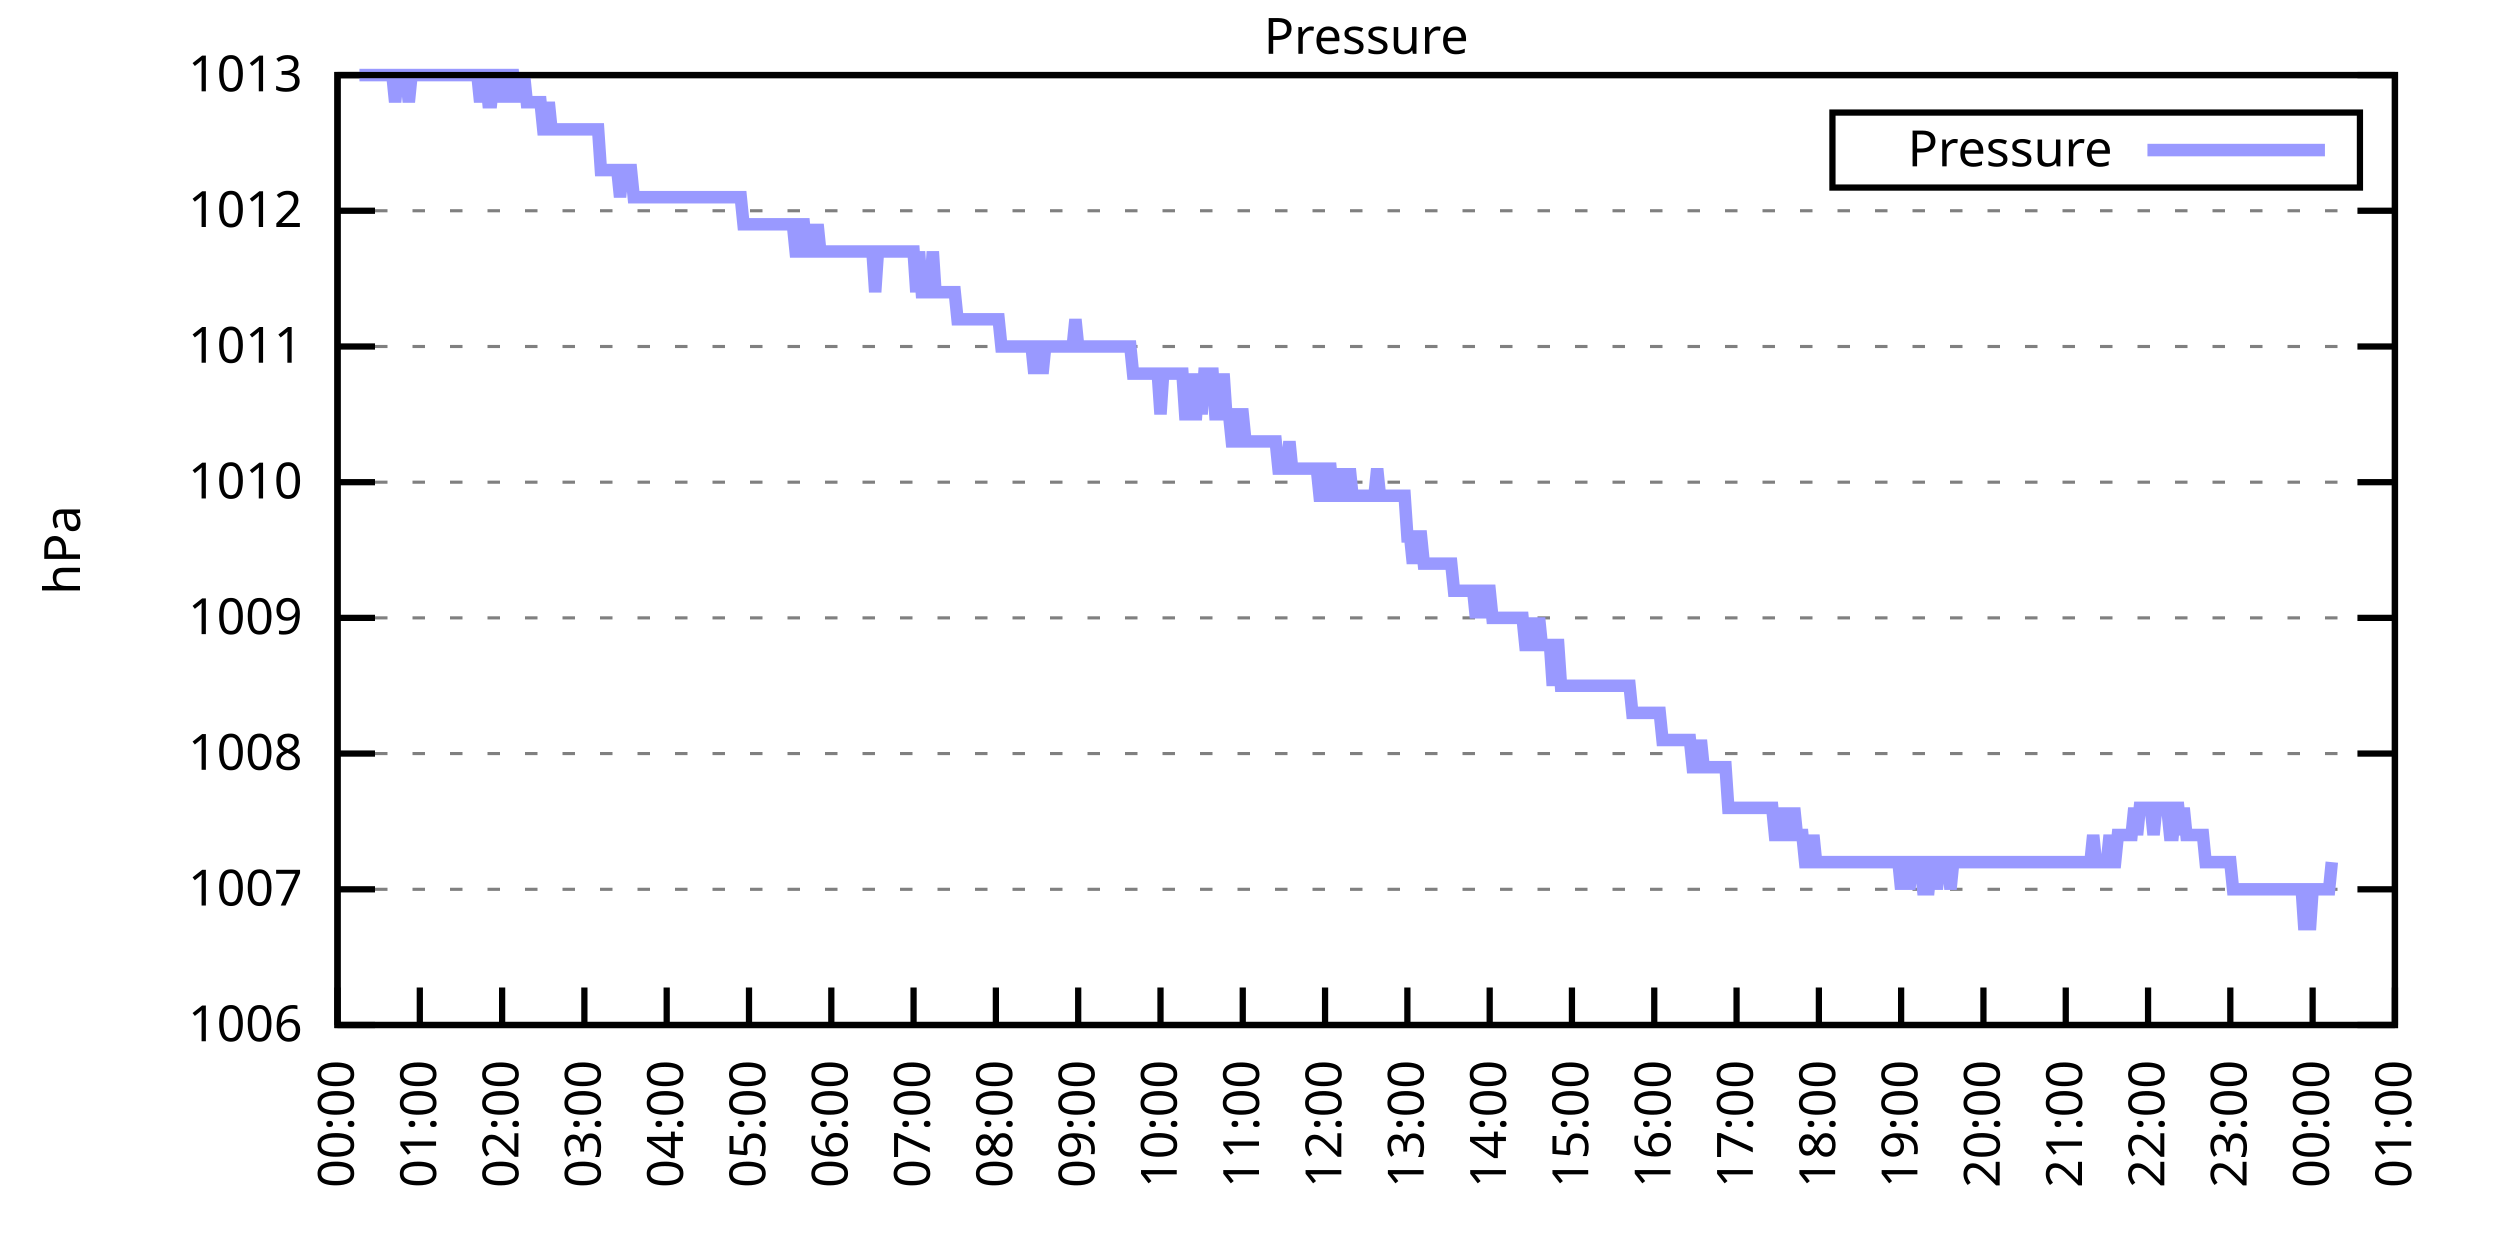
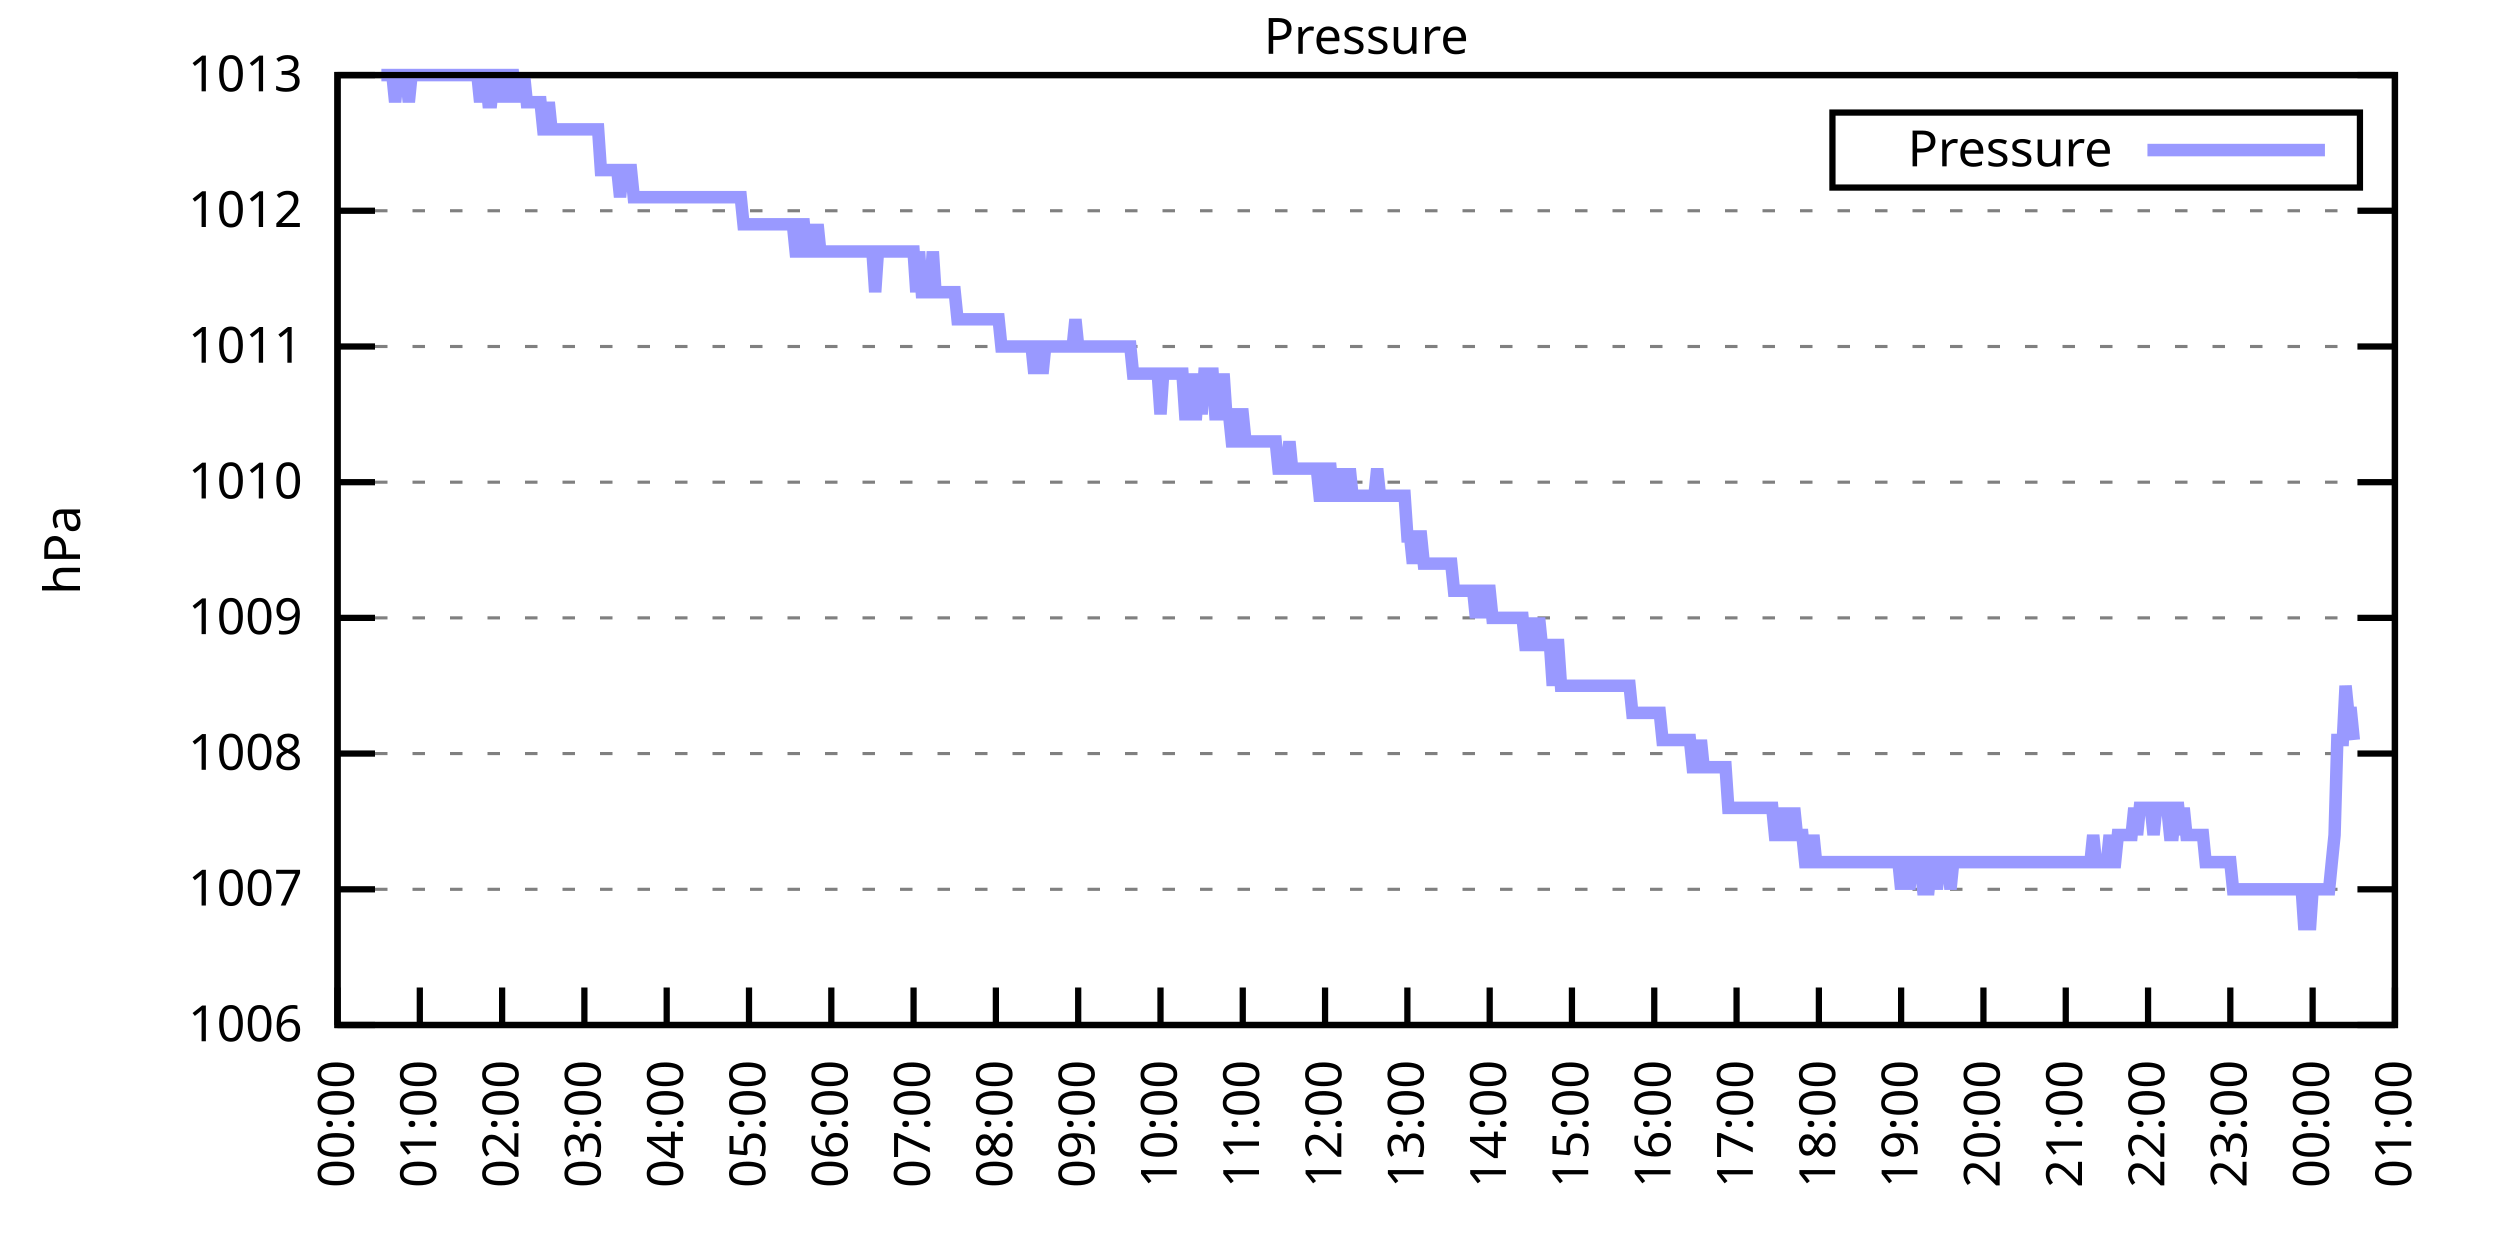
<svg xmlns="http://www.w3.org/2000/svg" xmlns:xlink="http://www.w3.org/1999/xlink" width="400" height="200" viewBox="0 0 400 200">
  <g id="gnuplot_canvas">
    <rect x="0" y="0" width="400" height="200" fill="none" />
    <defs>
      <circle id="gpDot" r="0.5" stroke-width="0.5" stroke="currentColor" />
      <path id="gpPt0" stroke-width="0.333" stroke="currentColor" d="M-1,0 h2 M0,-1 v2" />
      <path id="gpPt1" stroke-width="0.333" stroke="currentColor" d="M-1,-1 L1,1 M1,-1 L-1,1" />
      <path id="gpPt2" stroke-width="0.333" stroke="currentColor" d="M-1,0 L1,0 M0,-1 L0,1 M-1,-1 L1,1 M-1,1 L1,-1" />
      <rect id="gpPt3" stroke-width="0.333" stroke="currentColor" x="-1" y="-1" width="2" height="2" />
      <rect id="gpPt4" stroke-width="0.333" stroke="currentColor" fill="currentColor" x="-1" y="-1" width="2" height="2" />
      <circle id="gpPt5" stroke-width="0.333" stroke="currentColor" cx="0" cy="0" r="1" />
      <use xlink:href="#gpPt5" id="gpPt6" fill="currentColor" stroke="none" />
      <path id="gpPt7" stroke-width="0.333" stroke="currentColor" d="M0,-1.33 L-1.33,0.67 L1.33,0.67 z" />
      <use xlink:href="#gpPt7" id="gpPt8" fill="currentColor" stroke="none" />
      <use xlink:href="#gpPt7" id="gpPt9" stroke="currentColor" transform="rotate(180)" />
      <use xlink:href="#gpPt9" id="gpPt10" fill="currentColor" stroke="none" />
      <use xlink:href="#gpPt3" id="gpPt11" stroke="currentColor" transform="rotate(45)" />
      <use xlink:href="#gpPt11" id="gpPt12" fill="currentColor" stroke="none" />
      <path id="gpPt13" stroke-width="0.333" stroke="currentColor" d="M0,1.330 L1.265,0.411 L0.782,-1.067 L-0.782,-1.076 L-1.265,0.411 z" />
      <use xlink:href="#gpPt13" id="gpPt14" fill="currentColor" stroke="none" />
      <filter id="textbox" filterUnits="objectBoundingBox" x="0" y="0" height="1" width="1">
        <feFlood flood-color="white" flood-opacity="1" result="bgnd" />
        <feComposite in="SourceGraphic" in2="bgnd" operator="atop" />
      </filter>
      <filter id="greybox" filterUnits="objectBoundingBox" x="0" y="0" height="1" width="1">
        <feFlood flood-color="lightgrey" flood-opacity="1" result="grey" />
        <feComposite in="SourceGraphic" in2="grey" operator="atop" />
      </filter>
    </defs>
    <g fill="none" color="white" stroke="currentColor" stroke-width="1.00" stroke-linecap="butt" stroke-linejoin="miter">
</g>
    <g fill="none" color="black" stroke="currentColor" stroke-width="1.00" stroke-linecap="butt" stroke-linejoin="miter">
      <g stroke="none" shape-rendering="crispEdges">
        <polygon fill="rgb(255, 255, 255)" points="54.00,164.00 383.18,164.00 383.18,12.02 54.00,12.02 " />
      </g>
    </g>
    <g fill="none" color="black" stroke="currentColor" stroke-width="1.00" stroke-linecap="butt" stroke-linejoin="miter">
</g>
    <g fill="none" color="black" stroke="black" stroke-width="0.50" stroke-linecap="butt" stroke-linejoin="miter">
</g>
    <g fill="none" color="gray" stroke="currentColor" stroke-width="0.50" stroke-linecap="butt" stroke-linejoin="miter">
      <path stroke="gray" stroke-dasharray="2,4" class="gridline" d="M54.00,164.00 L383.19,164.00  " />
    </g>
    <g fill="none" color="gray" stroke="gray" stroke-width="1.00" stroke-linecap="butt" stroke-linejoin="miter">
</g>
    <g fill="none" color="black" stroke="currentColor" stroke-width="1.00" stroke-linecap="butt" stroke-linejoin="miter">
      <path stroke="black" d="M54.00,164.00 L60.00,164.00 M383.19,164.00 L377.19,164.00  " />
      <g transform="translate(48.40,166.60)" stroke="none" fill="black" font-family="Sans" font-size="8.00" text-anchor="end">
        <text>
          <tspan font-family="Sans"> 1006</tspan>
        </text>
      </g>
    </g>
    <g fill="none" color="black" stroke="currentColor" stroke-width="1.00" stroke-linecap="butt" stroke-linejoin="miter">
</g>
    <g fill="none" color="black" stroke="black" stroke-width="0.50" stroke-linecap="butt" stroke-linejoin="miter">
</g>
    <g fill="none" color="gray" stroke="currentColor" stroke-width="0.50" stroke-linecap="butt" stroke-linejoin="miter">
      <path stroke="gray" stroke-dasharray="2,4" class="gridline" d="M54.00,142.29 L383.19,142.29  " />
    </g>
    <g fill="none" color="gray" stroke="gray" stroke-width="1.00" stroke-linecap="butt" stroke-linejoin="miter">
</g>
    <g fill="none" color="black" stroke="currentColor" stroke-width="1.00" stroke-linecap="butt" stroke-linejoin="miter">
      <path stroke="black" d="M54.00,142.29 L60.00,142.29 M383.19,142.29 L377.19,142.29  " />
      <g transform="translate(48.40,144.89)" stroke="none" fill="black" font-family="Sans" font-size="8.00" text-anchor="end">
        <text>
          <tspan font-family="Sans"> 1007</tspan>
        </text>
      </g>
    </g>
    <g fill="none" color="black" stroke="currentColor" stroke-width="1.00" stroke-linecap="butt" stroke-linejoin="miter">
</g>
    <g fill="none" color="black" stroke="black" stroke-width="0.50" stroke-linecap="butt" stroke-linejoin="miter">
</g>
    <g fill="none" color="gray" stroke="currentColor" stroke-width="0.50" stroke-linecap="butt" stroke-linejoin="miter">
      <path stroke="gray" stroke-dasharray="2,4" class="gridline" d="M54.00,120.57 L383.19,120.57  " />
    </g>
    <g fill="none" color="gray" stroke="gray" stroke-width="1.00" stroke-linecap="butt" stroke-linejoin="miter">
</g>
    <g fill="none" color="black" stroke="currentColor" stroke-width="1.00" stroke-linecap="butt" stroke-linejoin="miter">
      <path stroke="black" d="M54.00,120.57 L60.00,120.57 M383.19,120.57 L377.19,120.57  " />
      <g transform="translate(48.40,123.17)" stroke="none" fill="black" font-family="Sans" font-size="8.00" text-anchor="end">
        <text>
          <tspan font-family="Sans"> 1008</tspan>
        </text>
      </g>
    </g>
    <g fill="none" color="black" stroke="currentColor" stroke-width="1.00" stroke-linecap="butt" stroke-linejoin="miter">
</g>
    <g fill="none" color="black" stroke="black" stroke-width="0.50" stroke-linecap="butt" stroke-linejoin="miter">
</g>
    <g fill="none" color="gray" stroke="currentColor" stroke-width="0.50" stroke-linecap="butt" stroke-linejoin="miter">
      <path stroke="gray" stroke-dasharray="2,4" class="gridline" d="M54.00,98.86 L383.19,98.86  " />
    </g>
    <g fill="none" color="gray" stroke="gray" stroke-width="1.00" stroke-linecap="butt" stroke-linejoin="miter">
</g>
    <g fill="none" color="black" stroke="currentColor" stroke-width="1.00" stroke-linecap="butt" stroke-linejoin="miter">
      <path stroke="black" d="M54.00,98.86 L60.00,98.86 M383.19,98.86 L377.19,98.86  " />
      <g transform="translate(48.40,101.46)" stroke="none" fill="black" font-family="Sans" font-size="8.00" text-anchor="end">
        <text>
          <tspan font-family="Sans"> 1009</tspan>
        </text>
      </g>
    </g>
    <g fill="none" color="black" stroke="currentColor" stroke-width="1.00" stroke-linecap="butt" stroke-linejoin="miter">
</g>
    <g fill="none" color="black" stroke="black" stroke-width="0.50" stroke-linecap="butt" stroke-linejoin="miter">
</g>
    <g fill="none" color="gray" stroke="currentColor" stroke-width="0.50" stroke-linecap="butt" stroke-linejoin="miter">
      <path stroke="gray" stroke-dasharray="2,4" class="gridline" d="M54.00,77.15 L383.19,77.15  " />
    </g>
    <g fill="none" color="gray" stroke="gray" stroke-width="1.00" stroke-linecap="butt" stroke-linejoin="miter">
</g>
    <g fill="none" color="black" stroke="currentColor" stroke-width="1.00" stroke-linecap="butt" stroke-linejoin="miter">
      <path stroke="black" d="M54.00,77.15 L60.00,77.15 M383.19,77.15 L377.19,77.15  " />
      <g transform="translate(48.40,79.75)" stroke="none" fill="black" font-family="Sans" font-size="8.00" text-anchor="end">
        <text>
          <tspan font-family="Sans"> 1010</tspan>
        </text>
      </g>
    </g>
    <g fill="none" color="black" stroke="currentColor" stroke-width="1.00" stroke-linecap="butt" stroke-linejoin="miter">
</g>
    <g fill="none" color="black" stroke="black" stroke-width="0.50" stroke-linecap="butt" stroke-linejoin="miter">
</g>
    <g fill="none" color="gray" stroke="currentColor" stroke-width="0.50" stroke-linecap="butt" stroke-linejoin="miter">
      <path stroke="gray" stroke-dasharray="2,4" class="gridline" d="M54.00,55.44 L383.19,55.44  " />
    </g>
    <g fill="none" color="gray" stroke="gray" stroke-width="1.00" stroke-linecap="butt" stroke-linejoin="miter">
</g>
    <g fill="none" color="black" stroke="currentColor" stroke-width="1.00" stroke-linecap="butt" stroke-linejoin="miter">
      <path stroke="black" d="M54.00,55.44 L60.00,55.44 M383.19,55.44 L377.19,55.44  " />
      <g transform="translate(48.40,58.04)" stroke="none" fill="black" font-family="Sans" font-size="8.00" text-anchor="end">
        <text>
          <tspan font-family="Sans"> 1011</tspan>
        </text>
      </g>
    </g>
    <g fill="none" color="black" stroke="currentColor" stroke-width="1.00" stroke-linecap="butt" stroke-linejoin="miter">
</g>
    <g fill="none" color="black" stroke="black" stroke-width="0.50" stroke-linecap="butt" stroke-linejoin="miter">
</g>
    <g fill="none" color="gray" stroke="currentColor" stroke-width="0.50" stroke-linecap="butt" stroke-linejoin="miter">
      <path stroke="gray" stroke-dasharray="2,4" class="gridline" d="M54.00,33.72 L383.19,33.72  " />
    </g>
    <g fill="none" color="gray" stroke="gray" stroke-width="1.00" stroke-linecap="butt" stroke-linejoin="miter">
</g>
    <g fill="none" color="black" stroke="currentColor" stroke-width="1.00" stroke-linecap="butt" stroke-linejoin="miter">
      <path stroke="black" d="M54.00,33.72 L60.00,33.72 M383.19,33.72 L377.19,33.72  " />
      <g transform="translate(48.40,36.32)" stroke="none" fill="black" font-family="Sans" font-size="8.00" text-anchor="end">
        <text>
          <tspan font-family="Sans"> 1012</tspan>
        </text>
      </g>
    </g>
    <g fill="none" color="black" stroke="currentColor" stroke-width="1.00" stroke-linecap="butt" stroke-linejoin="miter">
</g>
    <g fill="none" color="black" stroke="black" stroke-width="0.50" stroke-linecap="butt" stroke-linejoin="miter">
</g>
    <g fill="none" color="gray" stroke="currentColor" stroke-width="0.50" stroke-linecap="butt" stroke-linejoin="miter">
      <path stroke="gray" stroke-dasharray="2,4" class="gridline" d="M54.00,12.01 L383.19,12.01  " />
    </g>
    <g fill="none" color="gray" stroke="gray" stroke-width="1.00" stroke-linecap="butt" stroke-linejoin="miter">
</g>
    <g fill="none" color="black" stroke="currentColor" stroke-width="1.00" stroke-linecap="butt" stroke-linejoin="miter">
      <path stroke="black" d="M54.00,12.01 L60.00,12.01 M383.19,12.01 L377.19,12.01  " />
      <g transform="translate(48.40,14.61)" stroke="none" fill="black" font-family="Sans" font-size="8.00" text-anchor="end">
        <text>
          <tspan font-family="Sans"> 1013</tspan>
        </text>
      </g>
    </g>
    <g fill="none" color="black" stroke="currentColor" stroke-width="1.00" stroke-linecap="butt" stroke-linejoin="miter">
      <path stroke="black" d="M54.00,164.00 L54.00,158.00  " />
      <g transform="translate(56.60,169.60) rotate(270.00)" stroke="none" fill="black" font-family="Sans" font-size="8.00" text-anchor="end">
        <text>
          <tspan font-family="Sans">00:00</tspan>
        </text>
      </g>
    </g>
    <g fill="none" color="black" stroke="currentColor" stroke-width="1.00" stroke-linecap="butt" stroke-linejoin="miter">
      <path stroke="black" d="M67.17,164.00 L67.17,158.00  " />
      <g transform="translate(69.77,169.60) rotate(270.00)" stroke="none" fill="black" font-family="Sans" font-size="8.00" text-anchor="end">
        <text>
          <tspan font-family="Sans">01:00</tspan>
        </text>
      </g>
    </g>
    <g fill="none" color="black" stroke="currentColor" stroke-width="1.00" stroke-linecap="butt" stroke-linejoin="miter">
      <path stroke="black" d="M80.34,164.00 L80.34,158.00  " />
      <g transform="translate(82.94,169.60) rotate(270.00)" stroke="none" fill="black" font-family="Sans" font-size="8.00" text-anchor="end">
        <text>
          <tspan font-family="Sans">02:00</tspan>
        </text>
      </g>
    </g>
    <g fill="none" color="black" stroke="currentColor" stroke-width="1.00" stroke-linecap="butt" stroke-linejoin="miter">
      <path stroke="black" d="M93.50,164.00 L93.50,158.00  " />
      <g transform="translate(96.10,169.60) rotate(270.00)" stroke="none" fill="black" font-family="Sans" font-size="8.00" text-anchor="end">
        <text>
          <tspan font-family="Sans">03:00</tspan>
        </text>
      </g>
    </g>
    <g fill="none" color="black" stroke="currentColor" stroke-width="1.00" stroke-linecap="butt" stroke-linejoin="miter">
      <path stroke="black" d="M106.67,164.00 L106.67,158.00  " />
      <g transform="translate(109.27,169.60) rotate(270.00)" stroke="none" fill="black" font-family="Sans" font-size="8.00" text-anchor="end">
        <text>
          <tspan font-family="Sans">04:00</tspan>
        </text>
      </g>
    </g>
    <g fill="none" color="black" stroke="currentColor" stroke-width="1.00" stroke-linecap="butt" stroke-linejoin="miter">
      <path stroke="black" d="M119.84,164.00 L119.84,158.00  " />
      <g transform="translate(122.44,169.60) rotate(270.00)" stroke="none" fill="black" font-family="Sans" font-size="8.00" text-anchor="end">
        <text>
          <tspan font-family="Sans">05:00</tspan>
        </text>
      </g>
    </g>
    <g fill="none" color="black" stroke="currentColor" stroke-width="1.00" stroke-linecap="butt" stroke-linejoin="miter">
      <path stroke="black" d="M133.01,164.00 L133.01,158.00  " />
      <g transform="translate(135.61,169.60) rotate(270.00)" stroke="none" fill="black" font-family="Sans" font-size="8.00" text-anchor="end">
        <text>
          <tspan font-family="Sans">06:00</tspan>
        </text>
      </g>
    </g>
    <g fill="none" color="black" stroke="currentColor" stroke-width="1.00" stroke-linecap="butt" stroke-linejoin="miter">
      <path stroke="black" d="M146.17,164.00 L146.17,158.00  " />
      <g transform="translate(148.77,169.60) rotate(270.00)" stroke="none" fill="black" font-family="Sans" font-size="8.00" text-anchor="end">
        <text>
          <tspan font-family="Sans">07:00</tspan>
        </text>
      </g>
    </g>
    <g fill="none" color="black" stroke="currentColor" stroke-width="1.00" stroke-linecap="butt" stroke-linejoin="miter">
      <path stroke="black" d="M159.34,164.00 L159.34,158.00  " />
      <g transform="translate(161.94,169.60) rotate(270.00)" stroke="none" fill="black" font-family="Sans" font-size="8.00" text-anchor="end">
        <text>
          <tspan font-family="Sans">08:00</tspan>
        </text>
      </g>
    </g>
    <g fill="none" color="black" stroke="currentColor" stroke-width="1.00" stroke-linecap="butt" stroke-linejoin="miter">
      <path stroke="black" d="M172.51,164.00 L172.51,158.00  " />
      <g transform="translate(175.11,169.60) rotate(270.00)" stroke="none" fill="black" font-family="Sans" font-size="8.00" text-anchor="end">
        <text>
          <tspan font-family="Sans">09:00</tspan>
        </text>
      </g>
    </g>
    <g fill="none" color="black" stroke="currentColor" stroke-width="1.00" stroke-linecap="butt" stroke-linejoin="miter">
      <path stroke="black" d="M185.68,164.00 L185.68,158.00  " />
      <g transform="translate(188.28,169.60) rotate(270.00)" stroke="none" fill="black" font-family="Sans" font-size="8.00" text-anchor="end">
        <text>
          <tspan font-family="Sans">10:00</tspan>
        </text>
      </g>
    </g>
    <g fill="none" color="black" stroke="currentColor" stroke-width="1.00" stroke-linecap="butt" stroke-linejoin="miter">
      <path stroke="black" d="M198.84,164.00 L198.84,158.00  " />
      <g transform="translate(201.44,169.60) rotate(270.00)" stroke="none" fill="black" font-family="Sans" font-size="8.00" text-anchor="end">
        <text>
          <tspan font-family="Sans">11:00</tspan>
        </text>
      </g>
    </g>
    <g fill="none" color="black" stroke="currentColor" stroke-width="1.00" stroke-linecap="butt" stroke-linejoin="miter">
      <path stroke="black" d="M212.01,164.00 L212.01,158.00  " />
      <g transform="translate(214.61,169.60) rotate(270.00)" stroke="none" fill="black" font-family="Sans" font-size="8.00" text-anchor="end">
        <text>
          <tspan font-family="Sans">12:00</tspan>
        </text>
      </g>
    </g>
    <g fill="none" color="black" stroke="currentColor" stroke-width="1.00" stroke-linecap="butt" stroke-linejoin="miter">
      <path stroke="black" d="M225.18,164.00 L225.18,158.00  " />
      <g transform="translate(227.78,169.60) rotate(270.00)" stroke="none" fill="black" font-family="Sans" font-size="8.00" text-anchor="end">
        <text>
          <tspan font-family="Sans">13:00</tspan>
        </text>
      </g>
    </g>
    <g fill="none" color="black" stroke="currentColor" stroke-width="1.00" stroke-linecap="butt" stroke-linejoin="miter">
      <path stroke="black" d="M238.35,164.00 L238.35,158.00  " />
      <g transform="translate(240.95,169.60) rotate(270.00)" stroke="none" fill="black" font-family="Sans" font-size="8.00" text-anchor="end">
        <text>
          <tspan font-family="Sans">14:00</tspan>
        </text>
      </g>
    </g>
    <g fill="none" color="black" stroke="currentColor" stroke-width="1.00" stroke-linecap="butt" stroke-linejoin="miter">
      <path stroke="black" d="M251.51,164.00 L251.51,158.00  " />
      <g transform="translate(254.11,169.60) rotate(270.00)" stroke="none" fill="black" font-family="Sans" font-size="8.00" text-anchor="end">
        <text>
          <tspan font-family="Sans">15:00</tspan>
        </text>
      </g>
    </g>
    <g fill="none" color="black" stroke="currentColor" stroke-width="1.00" stroke-linecap="butt" stroke-linejoin="miter">
      <path stroke="black" d="M264.68,164.00 L264.68,158.00  " />
      <g transform="translate(267.28,169.60) rotate(270.00)" stroke="none" fill="black" font-family="Sans" font-size="8.00" text-anchor="end">
        <text>
          <tspan font-family="Sans">16:00</tspan>
        </text>
      </g>
    </g>
    <g fill="none" color="black" stroke="currentColor" stroke-width="1.00" stroke-linecap="butt" stroke-linejoin="miter">
      <path stroke="black" d="M277.85,164.00 L277.85,158.00  " />
      <g transform="translate(280.45,169.60) rotate(270.00)" stroke="none" fill="black" font-family="Sans" font-size="8.00" text-anchor="end">
        <text>
          <tspan font-family="Sans">17:00</tspan>
        </text>
      </g>
    </g>
    <g fill="none" color="black" stroke="currentColor" stroke-width="1.00" stroke-linecap="butt" stroke-linejoin="miter">
      <path stroke="black" d="M291.02,164.00 L291.02,158.00  " />
      <g transform="translate(293.62,169.60) rotate(270.00)" stroke="none" fill="black" font-family="Sans" font-size="8.00" text-anchor="end">
        <text>
          <tspan font-family="Sans">18:00</tspan>
        </text>
      </g>
    </g>
    <g fill="none" color="black" stroke="currentColor" stroke-width="1.00" stroke-linecap="butt" stroke-linejoin="miter">
      <path stroke="black" d="M304.18,164.00 L304.18,158.00  " />
      <g transform="translate(306.78,169.60) rotate(270.00)" stroke="none" fill="black" font-family="Sans" font-size="8.00" text-anchor="end">
        <text>
          <tspan font-family="Sans">19:00</tspan>
        </text>
      </g>
    </g>
    <g fill="none" color="black" stroke="currentColor" stroke-width="1.00" stroke-linecap="butt" stroke-linejoin="miter">
      <path stroke="black" d="M317.35,164.00 L317.35,158.00  " />
      <g transform="translate(319.95,169.60) rotate(270.00)" stroke="none" fill="black" font-family="Sans" font-size="8.00" text-anchor="end">
        <text>
          <tspan font-family="Sans">20:00</tspan>
        </text>
      </g>
    </g>
    <g fill="none" color="black" stroke="currentColor" stroke-width="1.00" stroke-linecap="butt" stroke-linejoin="miter">
      <path stroke="black" d="M330.52,164.00 L330.52,158.00  " />
      <g transform="translate(333.12,169.60) rotate(270.00)" stroke="none" fill="black" font-family="Sans" font-size="8.00" text-anchor="end">
        <text>
          <tspan font-family="Sans">21:00</tspan>
        </text>
      </g>
    </g>
    <g fill="none" color="black" stroke="currentColor" stroke-width="1.00" stroke-linecap="butt" stroke-linejoin="miter">
      <path stroke="black" d="M343.69,164.00 L343.69,158.00  " />
      <g transform="translate(346.29,169.60) rotate(270.00)" stroke="none" fill="black" font-family="Sans" font-size="8.00" text-anchor="end">
        <text>
          <tspan font-family="Sans">22:00</tspan>
        </text>
      </g>
    </g>
    <g fill="none" color="black" stroke="currentColor" stroke-width="1.00" stroke-linecap="butt" stroke-linejoin="miter">
      <path stroke="black" d="M356.85,164.00 L356.85,158.00  " />
      <g transform="translate(359.45,169.60) rotate(270.00)" stroke="none" fill="black" font-family="Sans" font-size="8.00" text-anchor="end">
        <text>
          <tspan font-family="Sans">23:00</tspan>
        </text>
      </g>
    </g>
    <g fill="none" color="black" stroke="currentColor" stroke-width="1.00" stroke-linecap="butt" stroke-linejoin="miter">
      <path stroke="black" d="M370.02,164.00 L370.02,158.00  " />
      <g transform="translate(372.62,169.60) rotate(270.00)" stroke="none" fill="black" font-family="Sans" font-size="8.00" text-anchor="end">
        <text>
          <tspan font-family="Sans">00:00</tspan>
        </text>
      </g>
    </g>
    <g fill="none" color="black" stroke="currentColor" stroke-width="1.00" stroke-linecap="butt" stroke-linejoin="miter">
      <path stroke="black" d="M383.19,164.00 L383.19,158.00  " />
      <g transform="translate(385.79,169.60) rotate(270.00)" stroke="none" fill="black" font-family="Sans" font-size="8.00" text-anchor="end">
        <text>
          <tspan font-family="Sans">01:00</tspan>
        </text>
      </g>
    </g>
    <g fill="none" color="black" stroke="currentColor" stroke-width="1.00" stroke-linecap="butt" stroke-linejoin="miter">
</g>
    <g fill="none" color="black" stroke="currentColor" stroke-width="1.00" stroke-linecap="butt" stroke-linejoin="miter">
      <path stroke="black" d="M54.00,12.01 L54.00,164.00 L383.19,164.00 L383.19,12.01 L54.00,12.01 Z  " />
    </g>
    <g fill="none" color="black" stroke="currentColor" stroke-width="1.00" stroke-linecap="butt" stroke-linejoin="miter">
</g>
    <g fill="none" color="black" stroke="currentColor" stroke-width="1.00" stroke-linecap="butt" stroke-linejoin="miter">
      <path stroke="black" d="M293.19,30.01 L293.19,18.01 L377.59,18.01 L377.59,30.01 L293.19,30.01 Z  " />
    </g>
    <g id="Pressure_plot_1">
      <g fill="none" color="white" stroke="black" stroke-width="2.00" stroke-linecap="butt" stroke-linejoin="miter">
</g>
      <g fill="none" color="black" stroke="currentColor" stroke-width="2.00" stroke-linecap="butt" stroke-linejoin="miter">
        <g transform="translate(337.99,26.61)" stroke="none" fill="black" font-family="Sans" font-size="8.00" text-anchor="end">
          <text>
            <tspan font-family="Sans">Pressure</tspan>
          </text>
        </g>
      </g>
      <g fill="none" color="black" stroke="currentColor" stroke-width="2.00" stroke-linecap="butt" stroke-linejoin="miter">
-         <path stroke="rgb(153, 153, 255)" d="M343.59,24.01 L371.99,24.01 M57.51,12.01 L57.95,12.01 L58.39,12.01 L58.83,12.01 L59.27,12.01 L59.71,12.01   L60.14,12.01 L60.58,12.01 L61.02,12.01 L61.46,12.01 L61.90,12.01 L62.34,12.01 L62.78,12.01 L63.22,16.35   L63.66,12.01 L64.10,12.01 L64.53,12.01 L64.97,12.01 L65.41,16.35 L65.85,12.01 L66.29,12.01 L66.73,12.01   L67.17,12.01 L67.61,12.01 L68.05,12.01 L68.48,12.01 L68.92,12.01 L69.36,12.01 L69.80,12.01 L70.24,12.01   L70.68,12.01 L71.12,12.01 L71.56,12.01 L72.00,12.01 L72.43,12.01 L72.87,12.01 L73.31,12.01 L73.75,12.01   L74.19,12.01 L74.63,12.01 L75.07,12.01 L75.51,12.01 L75.95,12.01 L76.38,12.01 L76.82,16.35 L77.26,12.01   L77.70,12.01 L78.14,16.35 L78.58,16.35 L79.02,12.01 L79.46,12.01 L79.90,16.35 L80.34,12.01 L80.77,16.35   L81.21,12.01 L81.65,12.01 L82.09,12.01 L82.53,16.35 L82.97,12.01 L83.41,16.35 L83.85,12.01 L84.29,16.35   L84.72,16.35 L85.16,16.35 L85.60,16.35 L86.04,16.35 L86.48,16.35 L86.92,20.70 L87.36,20.70 L87.80,16.35   L88.24,20.70 L88.67,20.70 L89.11,20.70 L89.55,20.70 L89.99,20.70 L90.43,20.70 L90.87,20.70 L91.31,20.70   L91.75,20.70 L92.19,20.70 L92.62,20.70 L93.06,20.70 L93.50,20.70 L93.94,20.70 L94.38,20.70 L94.82,20.70   L95.26,20.70 L95.70,20.70 L96.14,27.21 L96.58,27.21 L97.01,27.21 L97.45,27.21 L97.89,27.21 L98.33,27.21   L98.77,27.21 L99.21,31.55 L99.65,27.21 L100.09,27.21 L100.53,27.21 L100.96,27.21 L101.40,31.55 L101.84,31.55   L102.28,31.55 L102.72,31.55 L103.16,31.55 L103.60,31.55 L104.04,31.55 L104.48,31.55 L104.91,31.55 L105.35,31.55   L105.79,31.55 L106.23,31.55 L106.67,31.55 L107.11,31.55 L107.55,31.55 L107.99,31.55 L108.43,31.55 L108.87,31.55   L109.30,31.55 L109.74,31.55 L110.18,31.55 L110.62,31.55 L111.06,31.55 L111.50,31.55 L111.94,31.55 L112.38,31.55   L112.82,31.55 L113.25,31.55 L113.69,31.55 L114.13,31.55 L114.57,31.55 L115.01,31.55 L115.45,31.55 L115.89,31.55   L116.33,31.55 L116.77,31.55 L117.20,31.55 L117.64,31.55 L118.08,31.55 L118.52,31.55 L118.96,35.89 L119.40,35.89   L119.84,35.89 L120.28,35.89 L120.72,35.89 L121.15,35.89 L121.59,35.89 L122.03,35.89 L122.47,35.89 L122.91,35.89   L123.35,35.89 L123.79,35.89 L124.23,35.89 L124.67,35.89 L125.11,35.89 L125.54,35.89 L125.98,35.89 L126.42,35.89   L126.86,35.89 L127.30,40.24 L127.74,40.24 L128.18,35.89 L128.62,35.89 L129.06,40.24 L129.49,40.24 L129.93,35.89   L130.37,40.24 L130.81,35.89 L131.25,40.24 L131.69,40.24 L132.13,40.24 L132.57,40.24 L133.01,40.24 L133.44,40.24   L133.88,40.24 L134.32,40.24 L134.76,40.24 L135.20,40.24 L135.64,40.24 L136.08,40.24 L136.52,40.24 L136.96,40.24   L137.39,40.24 L137.83,40.24 L138.27,40.24 L138.71,40.24 L139.15,40.24 L139.59,40.24 L140.03,46.75 L140.47,40.24   L140.91,40.24 L141.35,40.24 L141.78,40.24 L142.22,40.24 L142.66,40.24 L143.10,40.24 L143.54,40.24 L143.98,40.24   L144.42,40.24 L144.86,40.24 L145.30,40.24 L145.73,40.24 L146.17,40.24 L146.61,46.75 L147.05,40.24 L147.49,46.75   L147.93,46.75 L148.37,46.75 L148.81,46.75 L149.25,40.24 L149.68,46.75 L150.12,46.75 L150.56,46.75 L151.00,46.75   L151.44,46.75 L151.88,46.75 L152.32,46.75 L152.76,46.75 L153.20,51.09 L153.63,51.09 L154.07,51.09 L154.51,51.09   L154.95,51.09 L155.39,51.09 L155.83,51.09 L156.27,51.09 L156.71,51.09 L157.15,51.09 L157.59,51.09 L158.02,51.09   L158.46,51.09 L158.90,51.09 L159.34,51.09 L159.78,51.09 L160.22,55.44 L160.66,55.44 L161.10,55.44 L161.54,55.44   L161.97,55.44 L162.41,55.44 L162.85,55.44 L163.29,55.44 L163.73,55.44 L164.17,55.44 L164.61,55.44 L165.05,55.44   L165.49,59.78 L165.92,55.44 L166.36,55.44 L166.80,59.78 L167.24,55.44 L167.68,55.44 L168.12,55.44 L168.56,55.44   L169.00,55.44 L169.44,55.44 L169.87,55.44 L170.31,55.44 L170.75,55.44 L171.19,55.44 L171.63,55.44 L172.07,51.09   L172.51,55.44 L172.95,55.44 L173.39,55.44 L173.83,55.44 L174.26,55.44 L174.70,55.44 L175.14,55.44 L175.58,55.44   L176.02,55.44 L176.46,55.44 L176.90,55.44 L177.34,55.44 L177.78,55.44 L178.21,55.44 L178.65,55.44 L179.09,55.44   L179.53,55.44 L179.97,55.44 L180.41,55.44 L180.85,55.44 L181.29,59.78 L181.73,59.78 L182.16,59.78 L182.60,59.78   L183.04,59.78 L183.48,59.78 L183.92,59.78 L184.36,59.78 L184.80,59.78 L185.24,59.78 L185.68,66.29 L186.11,59.78   L186.55,59.78 L186.99,59.78 L187.43,59.78 L187.87,59.78 L188.31,59.78 L188.75,59.78 L189.19,59.78 L189.63,66.29   L190.07,66.29 L190.50,59.78 L190.94,66.29 L191.38,66.29 L191.82,59.78 L192.26,66.29 L192.70,59.78 L193.14,59.78   L193.58,59.78 L194.02,59.78 L194.45,66.29 L194.89,66.29 L195.33,66.29 L195.77,59.78 L196.21,66.29 L196.65,66.29   L197.09,70.63 L197.53,70.63 L197.97,70.63 L198.40,66.29 L198.84,66.29 L199.28,70.63 L199.72,70.63 L200.16,70.63   L200.60,70.63 L201.04,70.63 L201.48,70.63 L201.92,70.63 L202.35,70.63 L202.79,70.63 L203.23,70.63 L203.67,70.63   L204.11,70.63 L204.55,74.98 L204.99,74.98 L205.43,74.98 L205.87,74.98 L206.31,70.63 L206.74,74.98 L207.18,74.98   L207.62,74.98 L208.06,74.98 L208.50,74.98 L208.94,74.98 L209.38,74.98 L209.82,74.98 L210.26,74.98 L210.69,74.98   L211.13,79.32 L211.57,79.32 L212.01,79.32 L212.45,74.98 L212.89,74.98 L213.33,79.32 L213.77,79.32 L214.21,74.98   L214.64,79.32 L215.08,79.32 L215.52,79.32 L215.96,74.98 L216.40,79.32 L216.84,79.32 L217.28,79.32 L217.72,79.32   L218.16,79.32 L218.60,79.32 L219.03,79.32 L219.47,79.32 L219.91,79.32 L220.35,74.98 L220.79,79.32 L221.23,79.32   L221.67,79.32 L222.11,79.32 L222.55,79.32 L222.98,79.32 L223.42,79.32 L223.86,79.32 L224.30,79.32 L224.74,79.32   L225.18,85.83 L225.62,85.83 L226.06,90.18 L226.50,85.83 L226.93,85.83 L227.37,85.83 L227.81,90.18 L228.25,90.18   L228.69,90.18 L229.13,90.18 L229.57,90.18 L230.01,90.18 L230.45,90.18 L230.88,90.18 L231.32,90.18 L231.76,90.18   L232.20,90.18 L232.64,94.52 L233.08,94.52 L233.52,94.52 L233.96,94.52 L234.40,94.52 L234.84,94.52 L235.27,94.52   L235.71,94.52 L236.15,98.86 L236.59,94.52 L237.03,94.52 L237.47,98.86 L237.91,94.52 L238.35,94.52 L238.79,98.86   L239.22,98.86 L239.66,98.86 L240.10,98.86 L240.54,98.86 L240.98,98.86 L241.42,98.86 L241.86,98.86 L242.30,98.86   L242.74,98.86 L243.17,98.86 L243.61,98.86 L244.05,103.20 L244.49,103.20 L244.93,103.20 L245.37,98.86 L245.81,103.20   L246.25,98.86 L246.69,103.20 L247.12,103.20 L247.56,103.20 L248.00,103.20 L248.44,109.72 L248.88,103.20 L249.32,103.20   L249.76,109.72 L250.20,109.72 L250.64,109.72 L251.08,109.72 L251.51,109.72 L251.95,109.72 L252.39,109.72 L252.83,109.72   L253.27,109.72 L253.71,109.72 L254.15,109.72 L254.59,109.72 L255.03,109.72 L255.46,109.72 L255.90,109.72 L256.34,109.72   L256.78,109.72 L257.22,109.72 L257.66,109.72 L258.10,109.72 L258.54,109.72 L258.98,109.72 L259.41,109.72 L259.85,109.72   L260.29,109.72 L260.73,109.72 L261.17,114.06 L261.61,114.06 L262.05,114.06 L262.49,114.06 L262.93,114.06 L263.36,114.06   L263.80,114.06 L264.24,114.06 L264.68,114.06 L265.12,114.06 L265.56,114.06 L266.00,118.40 L266.44,118.40 L266.88,118.40   L267.32,118.40 L267.75,118.40 L268.19,118.40 L268.63,118.40 L269.07,118.40 L269.51,118.40 L269.95,118.40 L270.39,118.40   L270.83,122.75 L271.27,122.75 L271.70,122.75 L272.14,118.40 L272.58,122.75 L273.02,122.75 L273.46,122.75 L273.90,122.75   L274.34,122.75 L274.78,122.75 L275.22,122.75 L275.65,122.75 L276.09,122.75 L276.53,129.26 L276.97,129.26 L277.41,129.26   L277.85,129.26 L278.29,129.26 L278.73,129.26 L279.17,129.26 L279.60,129.26 L280.04,129.26 L280.48,129.26 L280.92,129.26   L281.36,129.26 L281.80,129.26 L282.24,129.26 L282.68,129.26 L283.12,129.26 L283.56,129.26 L283.99,133.60 L284.43,133.60   L284.87,133.60 L285.31,129.26 L285.75,133.60 L286.19,133.60 L286.63,133.60 L287.07,129.26 L287.51,133.60 L287.94,133.60   L288.38,133.60 L288.82,137.94 L289.26,137.94 L289.70,137.94 L290.14,133.60 L290.58,137.94 L291.02,137.94 L291.46,137.94   L291.89,137.94 L292.33,137.94 L292.77,137.94 L293.21,137.94 L293.65,137.94 L294.09,137.94 L294.53,137.94 L294.97,137.94   L295.41,137.94 L295.84,137.94 L296.28,137.94 L296.72,137.94 L297.16,137.94 L297.60,137.94 L298.04,137.94 L298.48,137.94   L298.92,137.94 L299.36,137.94 L299.80,137.94 L300.23,137.94 L300.67,137.94 L301.11,137.94 L301.55,137.94 L301.99,137.94   L302.43,137.94 L302.87,137.94 L303.31,137.94 L303.75,137.94 L304.18,142.29 L304.62,137.94 L305.06,137.94 L305.50,142.29   L305.94,137.94 L306.38,137.94 L306.82,137.94 L307.26,137.94 L307.70,142.29 L308.13,142.29 L308.57,142.29 L309.01,137.94   L309.45,137.94 L309.89,142.29 L310.33,137.94 L310.77,137.94 L311.21,137.94 L311.65,137.94 L312.08,142.29 L312.52,137.94   L312.96,137.94 L313.40,137.94 L313.84,137.94 L314.28,137.94 L314.72,137.94 L315.16,137.94 L315.60,137.94 L316.04,137.94   L316.47,137.94 L316.91,137.94 L317.35,137.94 L317.79,137.94 L318.23,137.94 L318.67,137.94 L319.11,137.94 L319.55,137.94   L319.99,137.94 L320.42,137.94 L320.86,137.94 L321.30,137.94 L321.74,137.94 L322.18,137.94 L322.62,137.94 L323.06,137.94   L323.50,137.94 L323.94,137.94 L324.37,137.94 L324.81,137.94 L325.25,137.94 L325.69,137.94 L326.13,137.94 L326.57,137.94   L327.01,137.94 L327.45,137.94 L327.89,137.94 L328.33,137.94 L328.76,137.94 L329.20,137.94 L329.64,137.94 L330.08,137.94   L330.52,137.94 L330.96,137.94 L331.40,137.94 L331.84,137.94 L332.28,137.94 L332.71,137.94 L333.15,137.94 L333.59,137.94   L334.03,137.94 L334.47,137.94 L334.91,133.60 L335.35,137.94 L335.79,137.94 L336.23,137.94 L336.66,137.94 L337.10,137.94   L337.54,133.60 L337.98,137.94 L338.42,137.94 L338.86,133.60 L339.30,133.60 L339.74,133.60 L340.18,133.60 L340.61,133.60   L341.05,133.60 L341.49,129.26 L341.93,133.60 L342.37,129.26 L342.81,129.26 L343.25,129.26 L343.69,129.26 L344.13,129.26   L344.57,133.60 L345.00,129.26 L345.44,129.26 L345.88,129.26 L346.32,129.26 L346.76,129.26 L347.20,133.60 L347.64,133.60   L348.08,129.26 L348.52,129.26 L348.95,133.60 L349.39,129.26 L349.83,133.60 L350.27,133.60 L350.71,133.60 L351.15,133.60   L351.59,133.60 L352.03,133.60 L352.47,133.60 L352.90,137.94 L353.34,137.94 L353.78,137.94 L354.22,137.94 L354.66,137.94   L355.10,137.94 L355.54,137.94 L355.98,137.94 L356.42,137.94 L356.85,137.94 L357.29,142.29 L357.73,142.29 L358.17,142.29   L358.61,142.29 L359.05,142.29 L359.49,142.29 L359.93,142.29 L360.37,142.29 L360.81,142.29 L361.24,142.29 L361.68,142.29   L362.12,142.29 L362.56,142.29 L363.00,142.29 L363.44,142.29 L363.88,142.29 L364.32,142.29 L364.76,142.29 L365.19,142.29   L365.63,142.29 L366.07,142.29 L366.51,142.29 L366.95,142.29 L367.39,142.29 L367.83,142.29 L368.27,142.29 L368.71,148.80   L369.14,142.29 L369.58,148.80 L370.02,142.29 L370.46,142.29 L370.90,142.29 L371.34,142.29 L371.78,142.29 L372.22,142.29   L372.66,142.29 L373.09,137.94  " />
+         <path stroke="rgb(153, 153, 255)" d="M343.59,24.01 L371.99,24.01 M61.02,12.01 L61.46,12.01 L61.90,12.01 L62.34,12.01 L62.78,12.01 L63.22,16.35   L63.66,12.01 L64.10,12.01 L64.53,12.01 L64.97,12.01 L65.41,16.35 L65.85,12.01 L66.29,12.01 L66.73,12.01   L67.17,12.01 L67.61,12.01 L68.05,12.01 L68.48,12.01 L68.92,12.01 L69.36,12.01 L69.80,12.01 L70.24,12.01   L70.68,12.01 L71.12,12.01 L71.56,12.01 L72.00,12.01 L72.43,12.01 L72.87,12.01 L73.31,12.01 L73.75,12.01   L74.19,12.01 L74.63,12.01 L75.07,12.01 L75.51,12.01 L75.95,12.01 L76.38,12.01 L76.82,16.35 L77.26,12.01   L77.70,12.01 L78.14,16.35 L78.58,16.35 L79.02,12.01 L79.46,12.01 L79.90,16.35 L80.34,12.01 L80.77,16.35   L81.21,12.01 L81.65,12.01 L82.09,12.01 L82.53,16.35 L82.97,12.01 L83.41,16.35 L83.85,12.01 L84.29,16.35   L84.72,16.35 L85.16,16.35 L85.60,16.35 L86.04,16.35 L86.48,16.35 L86.92,20.70 L87.36,20.70 L87.80,16.35   L88.24,20.70 L88.67,20.70 L89.11,20.70 L89.55,20.70 L89.99,20.70 L90.43,20.70 L90.87,20.70 L91.31,20.70   L91.75,20.70 L92.19,20.70 L92.62,20.70 L93.06,20.70 L93.50,20.70 L93.94,20.70 L94.38,20.70 L94.82,20.70   L95.26,20.70 L95.70,20.70 L96.14,27.21 L96.58,27.21 L97.01,27.21 L97.45,27.21 L97.89,27.21 L98.33,27.21   L98.77,27.21 L99.21,31.55 L99.65,27.21 L100.09,27.21 L100.53,27.21 L100.96,27.21 L101.40,31.55 L101.84,31.55   L102.28,31.55 L102.72,31.55 L103.16,31.55 L103.60,31.55 L104.04,31.55 L104.48,31.55 L104.91,31.55 L105.35,31.55   L105.79,31.55 L106.23,31.55 L106.67,31.55 L107.11,31.55 L107.55,31.55 L107.99,31.55 L108.43,31.55 L108.87,31.55   L109.30,31.55 L109.74,31.55 L110.18,31.55 L110.62,31.55 L111.06,31.55 L111.50,31.55 L111.94,31.55 L112.38,31.55   L112.82,31.55 L113.25,31.55 L113.69,31.55 L114.13,31.55 L114.57,31.55 L115.01,31.55 L115.45,31.55 L115.89,31.55   L116.33,31.55 L116.77,31.55 L117.20,31.55 L117.64,31.55 L118.08,31.55 L118.52,31.55 L118.96,35.89 L119.40,35.89   L119.84,35.89 L120.28,35.89 L120.72,35.89 L121.15,35.89 L121.59,35.89 L122.03,35.89 L122.47,35.89 L122.91,35.89   L123.35,35.89 L123.79,35.89 L124.23,35.89 L124.67,35.89 L125.11,35.89 L125.54,35.89 L125.98,35.89 L126.42,35.89   L126.86,35.89 L127.30,40.24 L127.74,40.24 L128.18,35.89 L128.62,35.89 L129.06,40.24 L129.49,40.24 L129.93,35.89   L130.37,40.24 L130.81,35.89 L131.25,40.24 L131.69,40.24 L132.13,40.24 L132.57,40.24 L133.01,40.24 L133.44,40.24   L133.88,40.24 L134.32,40.24 L134.76,40.24 L135.20,40.24 L135.64,40.24 L136.08,40.24 L136.52,40.24 L136.96,40.24   L137.39,40.24 L137.83,40.24 L138.27,40.24 L138.71,40.24 L139.15,40.24 L139.59,40.24 L140.03,46.75 L140.47,40.24   L140.91,40.24 L141.35,40.24 L141.78,40.24 L142.22,40.24 L142.66,40.24 L143.10,40.24 L143.54,40.24 L143.98,40.24   L144.42,40.24 L144.86,40.24 L145.30,40.24 L145.73,40.24 L146.17,40.24 L146.61,46.75 L147.05,40.24 L147.49,46.75   L147.93,46.75 L148.37,46.75 L148.81,46.75 L149.25,40.24 L149.68,46.75 L150.12,46.75 L150.56,46.75 L151.00,46.75   L151.44,46.75 L151.88,46.75 L152.32,46.75 L152.76,46.75 L153.20,51.09 L153.63,51.09 L154.07,51.09 L154.51,51.09   L154.95,51.09 L155.39,51.09 L155.83,51.09 L156.27,51.09 L156.71,51.09 L157.15,51.09 L157.59,51.09 L158.02,51.09   L158.46,51.09 L158.90,51.09 L159.34,51.09 L159.78,51.09 L160.22,55.44 L160.66,55.44 L161.10,55.44 L161.54,55.44   L161.97,55.44 L162.41,55.44 L162.85,55.44 L163.29,55.44 L163.73,55.44 L164.17,55.44 L164.61,55.44 L165.05,55.44   L165.49,59.78 L165.92,55.44 L166.36,55.44 L166.80,59.78 L167.24,55.44 L167.68,55.44 L168.12,55.44 L168.56,55.44   L169.00,55.44 L169.44,55.44 L169.87,55.44 L170.31,55.44 L170.75,55.44 L171.19,55.44 L171.63,55.44 L172.07,51.09   L172.51,55.44 L172.95,55.44 L173.39,55.44 L173.83,55.44 L174.26,55.44 L174.70,55.44 L175.14,55.44 L175.58,55.44   L176.02,55.44 L176.46,55.44 L176.90,55.44 L177.34,55.44 L177.78,55.44 L178.21,55.44 L178.65,55.44 L179.09,55.44   L179.53,55.44 L179.97,55.44 L180.41,55.44 L180.85,55.44 L181.29,59.78 L181.73,59.78 L182.16,59.78 L182.60,59.78   L183.04,59.78 L183.48,59.78 L183.92,59.78 L184.36,59.78 L184.80,59.78 L185.24,59.78 L185.68,66.29 L186.11,59.78   L186.55,59.78 L186.99,59.78 L187.43,59.78 L187.87,59.78 L188.31,59.78 L188.75,59.78 L189.19,59.78 L189.63,66.29   L190.07,66.29 L190.50,59.78 L190.94,66.29 L191.38,66.29 L191.82,59.78 L192.26,66.29 L192.70,59.78 L193.14,59.78   L193.58,59.78 L194.02,59.78 L194.45,66.29 L194.89,66.29 L195.33,66.29 L195.77,59.78 L196.21,66.29 L196.65,66.29   L197.09,70.63 L197.53,70.63 L197.97,70.63 L198.40,66.29 L198.84,66.29 L199.28,70.63 L199.72,70.63 L200.16,70.63   L200.60,70.63 L201.04,70.63 L201.48,70.63 L201.92,70.63 L202.35,70.63 L202.79,70.63 L203.23,70.63 L203.67,70.63   L204.11,70.63 L204.55,74.98 L204.99,74.98 L205.43,74.98 L205.87,74.98 L206.31,70.63 L206.74,74.98 L207.18,74.98   L207.62,74.98 L208.06,74.98 L208.50,74.98 L208.94,74.98 L209.38,74.98 L209.82,74.98 L210.26,74.98 L210.69,74.98   L211.13,79.32 L211.57,79.32 L212.01,79.32 L212.45,74.98 L212.89,74.98 L213.33,79.32 L213.77,79.32 L214.21,74.98   L214.64,79.32 L215.08,79.32 L215.52,79.32 L215.96,74.98 L216.40,79.32 L216.84,79.32 L217.28,79.32 L217.72,79.32   L218.16,79.32 L218.60,79.32 L219.03,79.32 L219.47,79.32 L219.91,79.32 L220.35,74.98 L220.79,79.32 L221.23,79.32   L221.67,79.32 L222.11,79.32 L222.55,79.32 L222.98,79.32 L223.42,79.32 L223.86,79.32 L224.30,79.32 L224.74,79.32   L225.18,85.83 L225.62,85.83 L226.06,90.18 L226.50,85.83 L226.93,85.83 L227.37,85.83 L227.81,90.18 L228.25,90.18   L228.69,90.18 L229.13,90.18 L229.57,90.18 L230.01,90.18 L230.45,90.18 L230.88,90.18 L231.32,90.18 L231.76,90.18   L232.20,90.18 L232.64,94.52 L233.08,94.52 L233.52,94.52 L233.96,94.52 L234.40,94.52 L234.84,94.52 L235.27,94.52   L235.71,94.52 L236.15,98.86 L236.59,94.52 L237.03,94.52 L237.47,98.86 L237.91,94.52 L238.35,94.52 L238.79,98.86   L239.22,98.86 L239.66,98.86 L240.10,98.86 L240.54,98.86 L240.98,98.86 L241.42,98.86 L241.86,98.86 L242.30,98.86   L242.74,98.86 L243.17,98.86 L243.61,98.86 L244.05,103.20 L244.49,103.20 L244.93,103.20 L245.37,98.86 L245.81,103.20   L246.25,98.86 L246.69,103.20 L247.12,103.20 L247.56,103.20 L248.00,103.20 L248.44,109.72 L248.88,103.20 L249.32,103.20   L249.76,109.72 L250.20,109.72 L250.64,109.72 L251.08,109.72 L251.51,109.72 L251.95,109.72 L252.39,109.72 L252.83,109.72   L253.27,109.72 L253.71,109.72 L254.15,109.72 L254.59,109.72 L255.03,109.72 L255.46,109.72 L255.90,109.72 L256.34,109.72   L256.78,109.72 L257.22,109.72 L257.66,109.72 L258.10,109.72 L258.54,109.72 L258.98,109.72 L259.41,109.72 L259.85,109.72   L260.29,109.72 L260.73,109.72 L261.17,114.06 L261.61,114.06 L262.05,114.06 L262.49,114.06 L262.93,114.06 L263.36,114.06   L263.80,114.06 L264.24,114.06 L264.68,114.06 L265.12,114.06 L265.56,114.06 L266.00,118.40 L266.44,118.40 L266.88,118.40   L267.32,118.40 L267.75,118.40 L268.19,118.40 L268.63,118.40 L269.07,118.40 L269.51,118.40 L269.95,118.40 L270.39,118.40   L270.83,122.75 L271.27,122.75 L271.70,122.75 L272.14,118.40 L272.58,122.75 L273.02,122.75 L273.46,122.75 L273.90,122.75   L274.34,122.75 L274.78,122.75 L275.22,122.75 L275.65,122.75 L276.09,122.75 L276.53,129.26 L276.97,129.26 L277.41,129.26   L277.85,129.26 L278.29,129.26 L278.73,129.26 L279.17,129.26 L279.60,129.26 L280.04,129.26 L280.48,129.26 L280.92,129.26   L281.36,129.26 L281.80,129.26 L282.24,129.26 L282.68,129.26 L283.12,129.26 L283.56,129.26 L283.99,133.60 L284.43,133.60   L284.87,133.60 L285.31,129.26 L285.75,133.60 L286.19,133.60 L286.63,133.60 L287.07,129.26 L287.51,133.60 L287.94,133.60   L288.38,133.60 L288.82,137.94 L289.26,137.94 L289.70,137.94 L290.14,133.60 L290.58,137.94 L291.02,137.94 L291.46,137.94   L291.89,137.94 L292.33,137.94 L292.77,137.94 L293.21,137.94 L293.65,137.94 L294.09,137.94 L294.53,137.94 L294.97,137.94   L295.41,137.94 L295.84,137.94 L296.28,137.94 L296.72,137.94 L297.16,137.94 L297.60,137.94 L298.04,137.94 L298.48,137.94   L298.92,137.94 L299.36,137.94 L299.80,137.94 L300.23,137.94 L300.67,137.94 L301.11,137.94 L301.55,137.94 L301.99,137.94   L302.43,137.94 L302.87,137.94 L303.31,137.94 L303.75,137.94 L304.18,142.29 L304.62,137.94 L305.06,137.94 L305.50,142.29   L305.94,137.94 L306.38,137.94 L306.82,137.94 L307.26,137.94 L307.70,142.29 L308.13,142.29 L308.57,142.29 L309.01,137.94   L309.45,137.94 L309.89,142.29 L310.33,137.94 L310.77,137.94 L311.21,137.94 L311.65,137.94 L312.08,142.29 L312.52,137.94   L312.96,137.94 L313.40,137.94 L313.84,137.94 L314.28,137.94 L314.72,137.94 L315.16,137.94 L315.60,137.94 L316.04,137.94   L316.47,137.94 L316.91,137.94 L317.35,137.94 L317.79,137.94 L318.23,137.94 L318.67,137.94 L319.11,137.94 L319.55,137.94   L319.99,137.94 L320.42,137.94 L320.86,137.94 L321.30,137.94 L321.74,137.94 L322.18,137.94 L322.62,137.94 L323.06,137.94   L323.50,137.94 L323.94,137.94 L324.37,137.94 L324.81,137.94 L325.25,137.94 L325.69,137.94 L326.13,137.94 L326.57,137.94   L327.01,137.94 L327.45,137.94 L327.89,137.94 L328.33,137.94 L328.76,137.94 L329.20,137.94 L329.64,137.94 L330.08,137.94   L330.52,137.94 L330.96,137.94 L331.40,137.94 L331.84,137.94 L332.28,137.94 L332.71,137.94 L333.15,137.94 L333.59,137.94   L334.03,137.94 L334.47,137.94 L334.91,133.60 L335.35,137.94 L335.79,137.94 L336.23,137.94 L336.66,137.94 L337.10,137.94   L337.54,133.60 L337.98,137.94 L338.42,137.94 L338.86,133.60 L339.30,133.60 L339.74,133.60 L340.18,133.60 L340.61,133.60   L341.05,133.60 L341.49,129.26 L341.93,133.60 L342.37,129.26 L342.81,129.26 L343.25,129.26 L343.69,129.26 L344.13,129.26   L344.57,133.60 L345.00,129.26 L345.44,129.26 L345.88,129.26 L346.32,129.26 L346.76,129.26 L347.20,133.60 L347.64,133.60   L348.08,129.26 L348.52,129.26 L348.95,133.60 L349.39,129.26 L349.83,133.60 L350.27,133.60 L350.71,133.60 L351.15,133.60   L351.59,133.60 L352.03,133.60 L352.47,133.60 L352.90,137.94 L353.34,137.94 L353.78,137.94 L354.22,137.94 L354.66,137.94   L355.10,137.94 L355.54,137.94 L355.98,137.94 L356.42,137.94 L356.85,137.94 L357.29,142.29 L357.73,142.29 L358.17,142.29   L358.61,142.29 L359.05,142.29 L359.49,142.29 L359.93,142.29 L360.37,142.29 L360.81,142.29 L361.24,142.29 L361.68,142.29   L362.12,142.29 L362.56,142.29 L363.00,142.29 L363.44,142.29 L363.88,142.29 L364.32,142.29 L364.76,142.29 L365.19,142.29   L365.63,142.29 L366.07,142.29 L366.51,142.29 L366.95,142.29 L367.39,142.29 L367.83,142.29 L368.27,142.29 L368.71,148.80   L369.14,142.29 L369.58,148.80 L370.02,142.29 L370.46,142.29 L370.90,142.29 L371.34,142.29 L371.78,142.29 L372.22,142.29   L372.66,142.29 L373.09,137.94 L373.53,133.60 L373.97,118.40 L374.41,118.40 L374.85,118.40 L375.29,109.72 L375.73,114.06   L376.17,114.06 L376.61,118.40  " />
      </g>
    </g>
    <g fill="none" color="black" stroke="currentColor" stroke-width="2.00" stroke-linecap="butt" stroke-linejoin="miter">
</g>
    <g fill="none" color="black" stroke="black" stroke-width="1.00" stroke-linecap="butt" stroke-linejoin="miter">
</g>
    <g fill="none" color="black" stroke="currentColor" stroke-width="1.00" stroke-linecap="butt" stroke-linejoin="miter">
      <path stroke="black" d="M54.00,12.01 L54.00,164.00 L383.19,164.00 L383.19,12.01 L54.00,12.01 Z  " />
      <g transform="translate(12.80,88.01) rotate(270.00)" stroke="none" fill="black" font-family="Sans" font-size="8.00" text-anchor="middle">
        <text>
          <tspan font-family="Sans">hPa</tspan>
        </text>
      </g>
    </g>
    <g fill="none" color="black" stroke="currentColor" stroke-width="1.00" stroke-linecap="butt" stroke-linejoin="miter">
</g>
    <g fill="none" color="black" stroke="currentColor" stroke-width="1.00" stroke-linecap="butt" stroke-linejoin="miter">
      <g transform="translate(218.59,8.61)" stroke="none" fill="black" font-family="Sans" font-size="8.00" text-anchor="middle">
        <text>
          <tspan font-family="Sans">Pressure</tspan>
        </text>
      </g>
    </g>
    <g fill="none" color="black" stroke="currentColor" stroke-width="1.00" stroke-linecap="butt" stroke-linejoin="miter">
</g>
  </g>
</svg>
